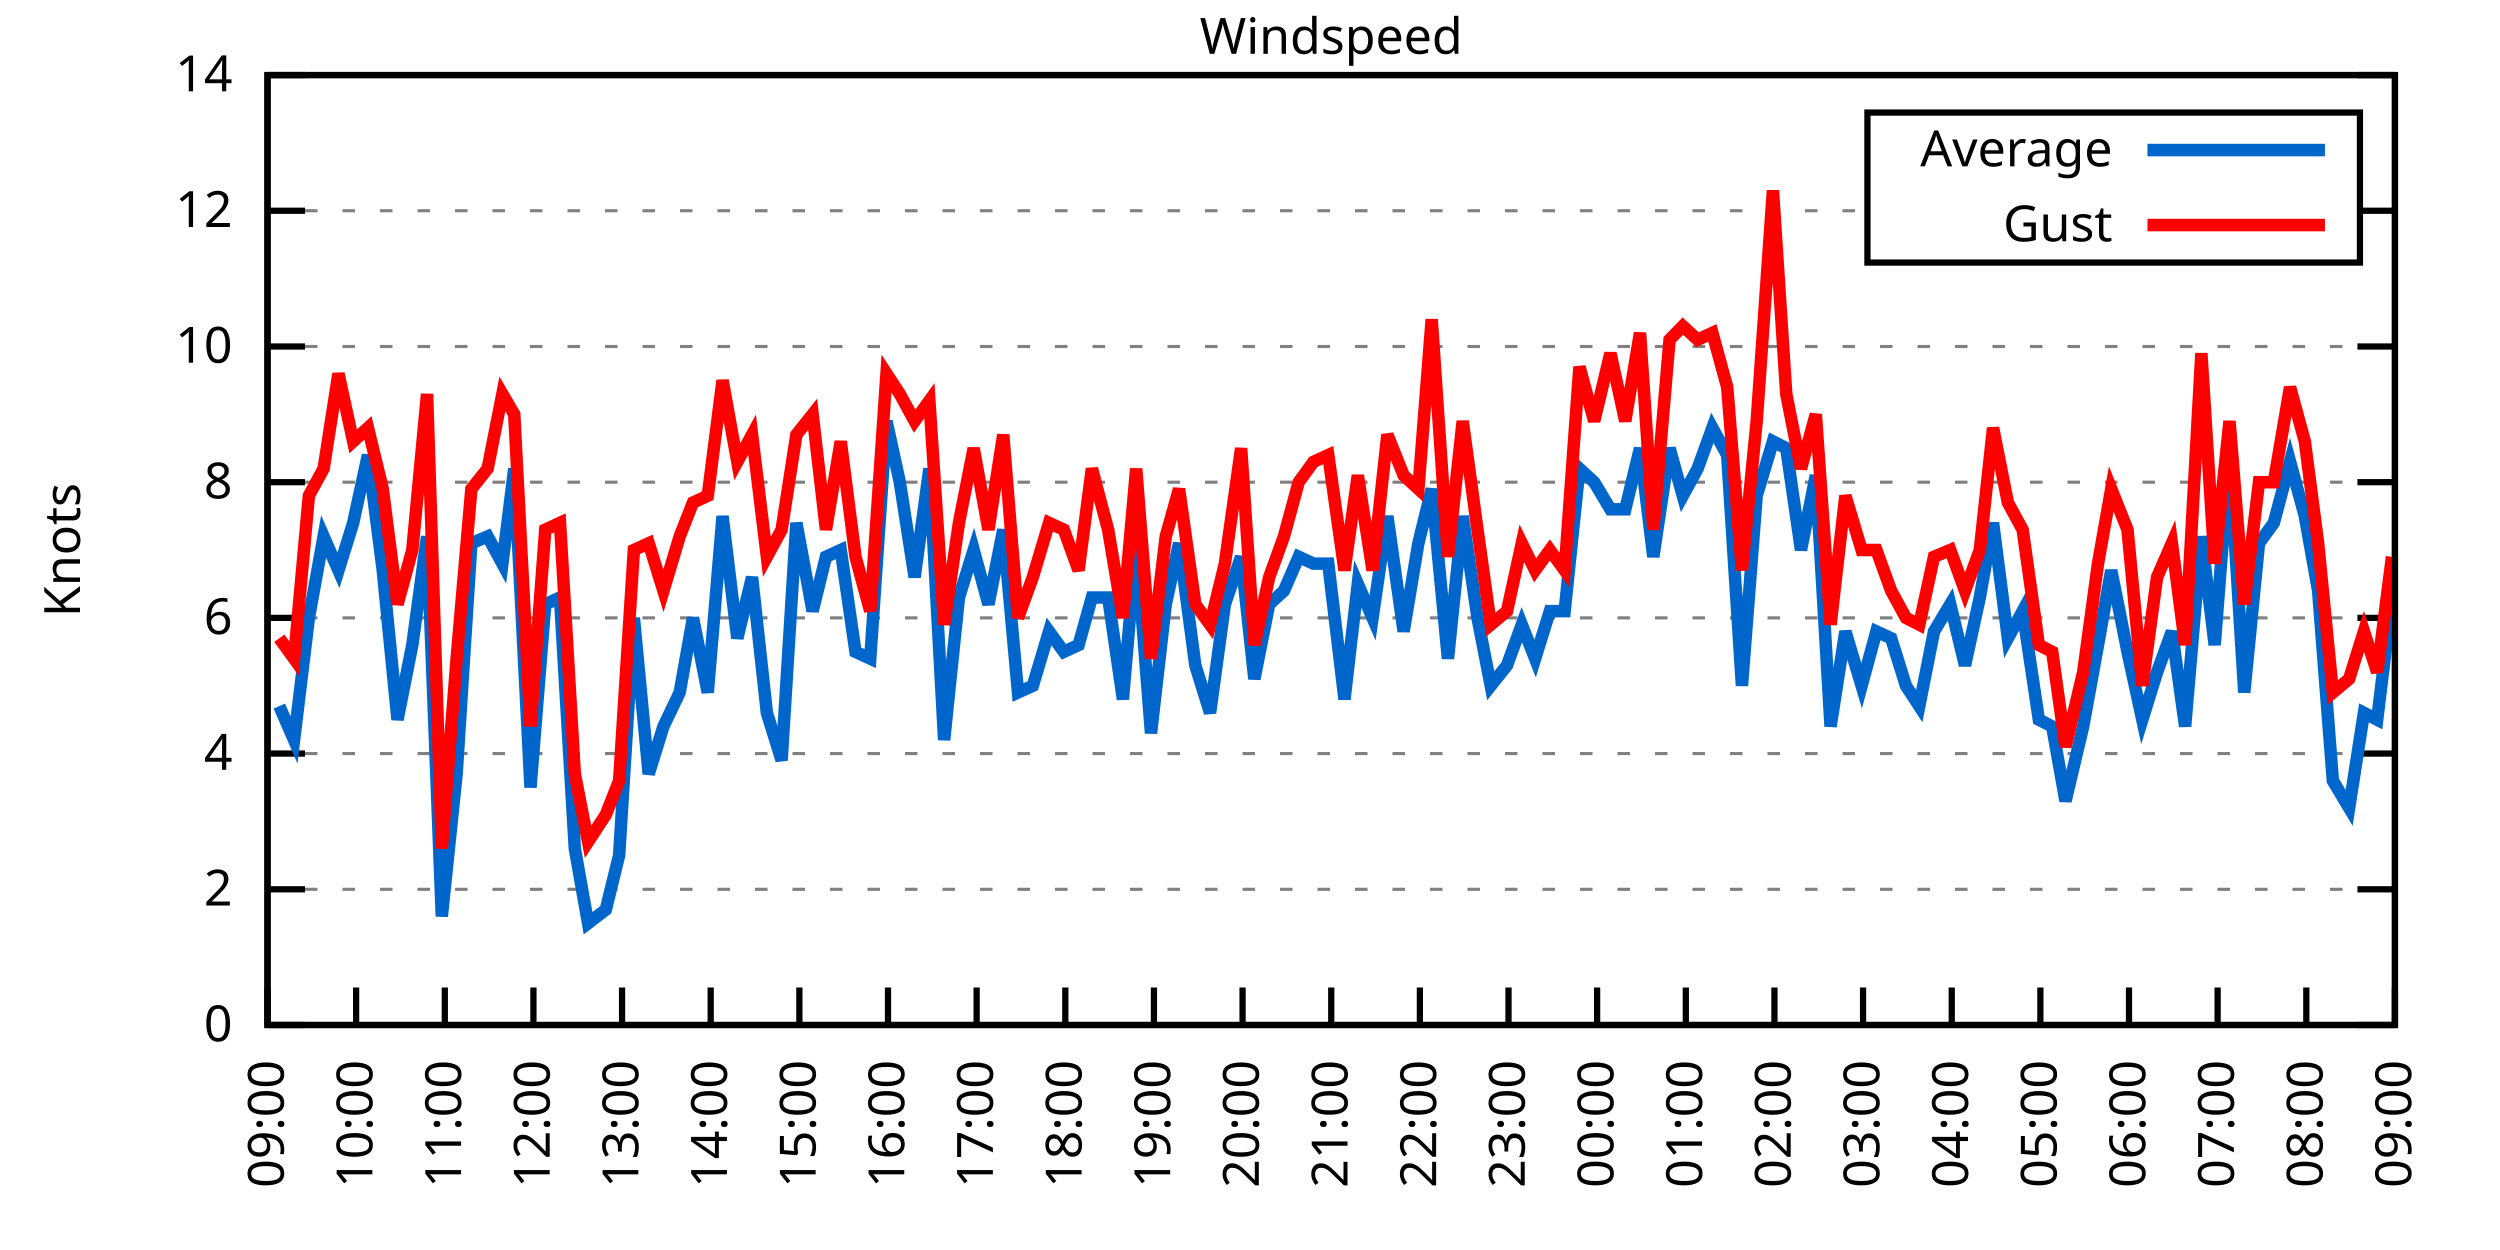
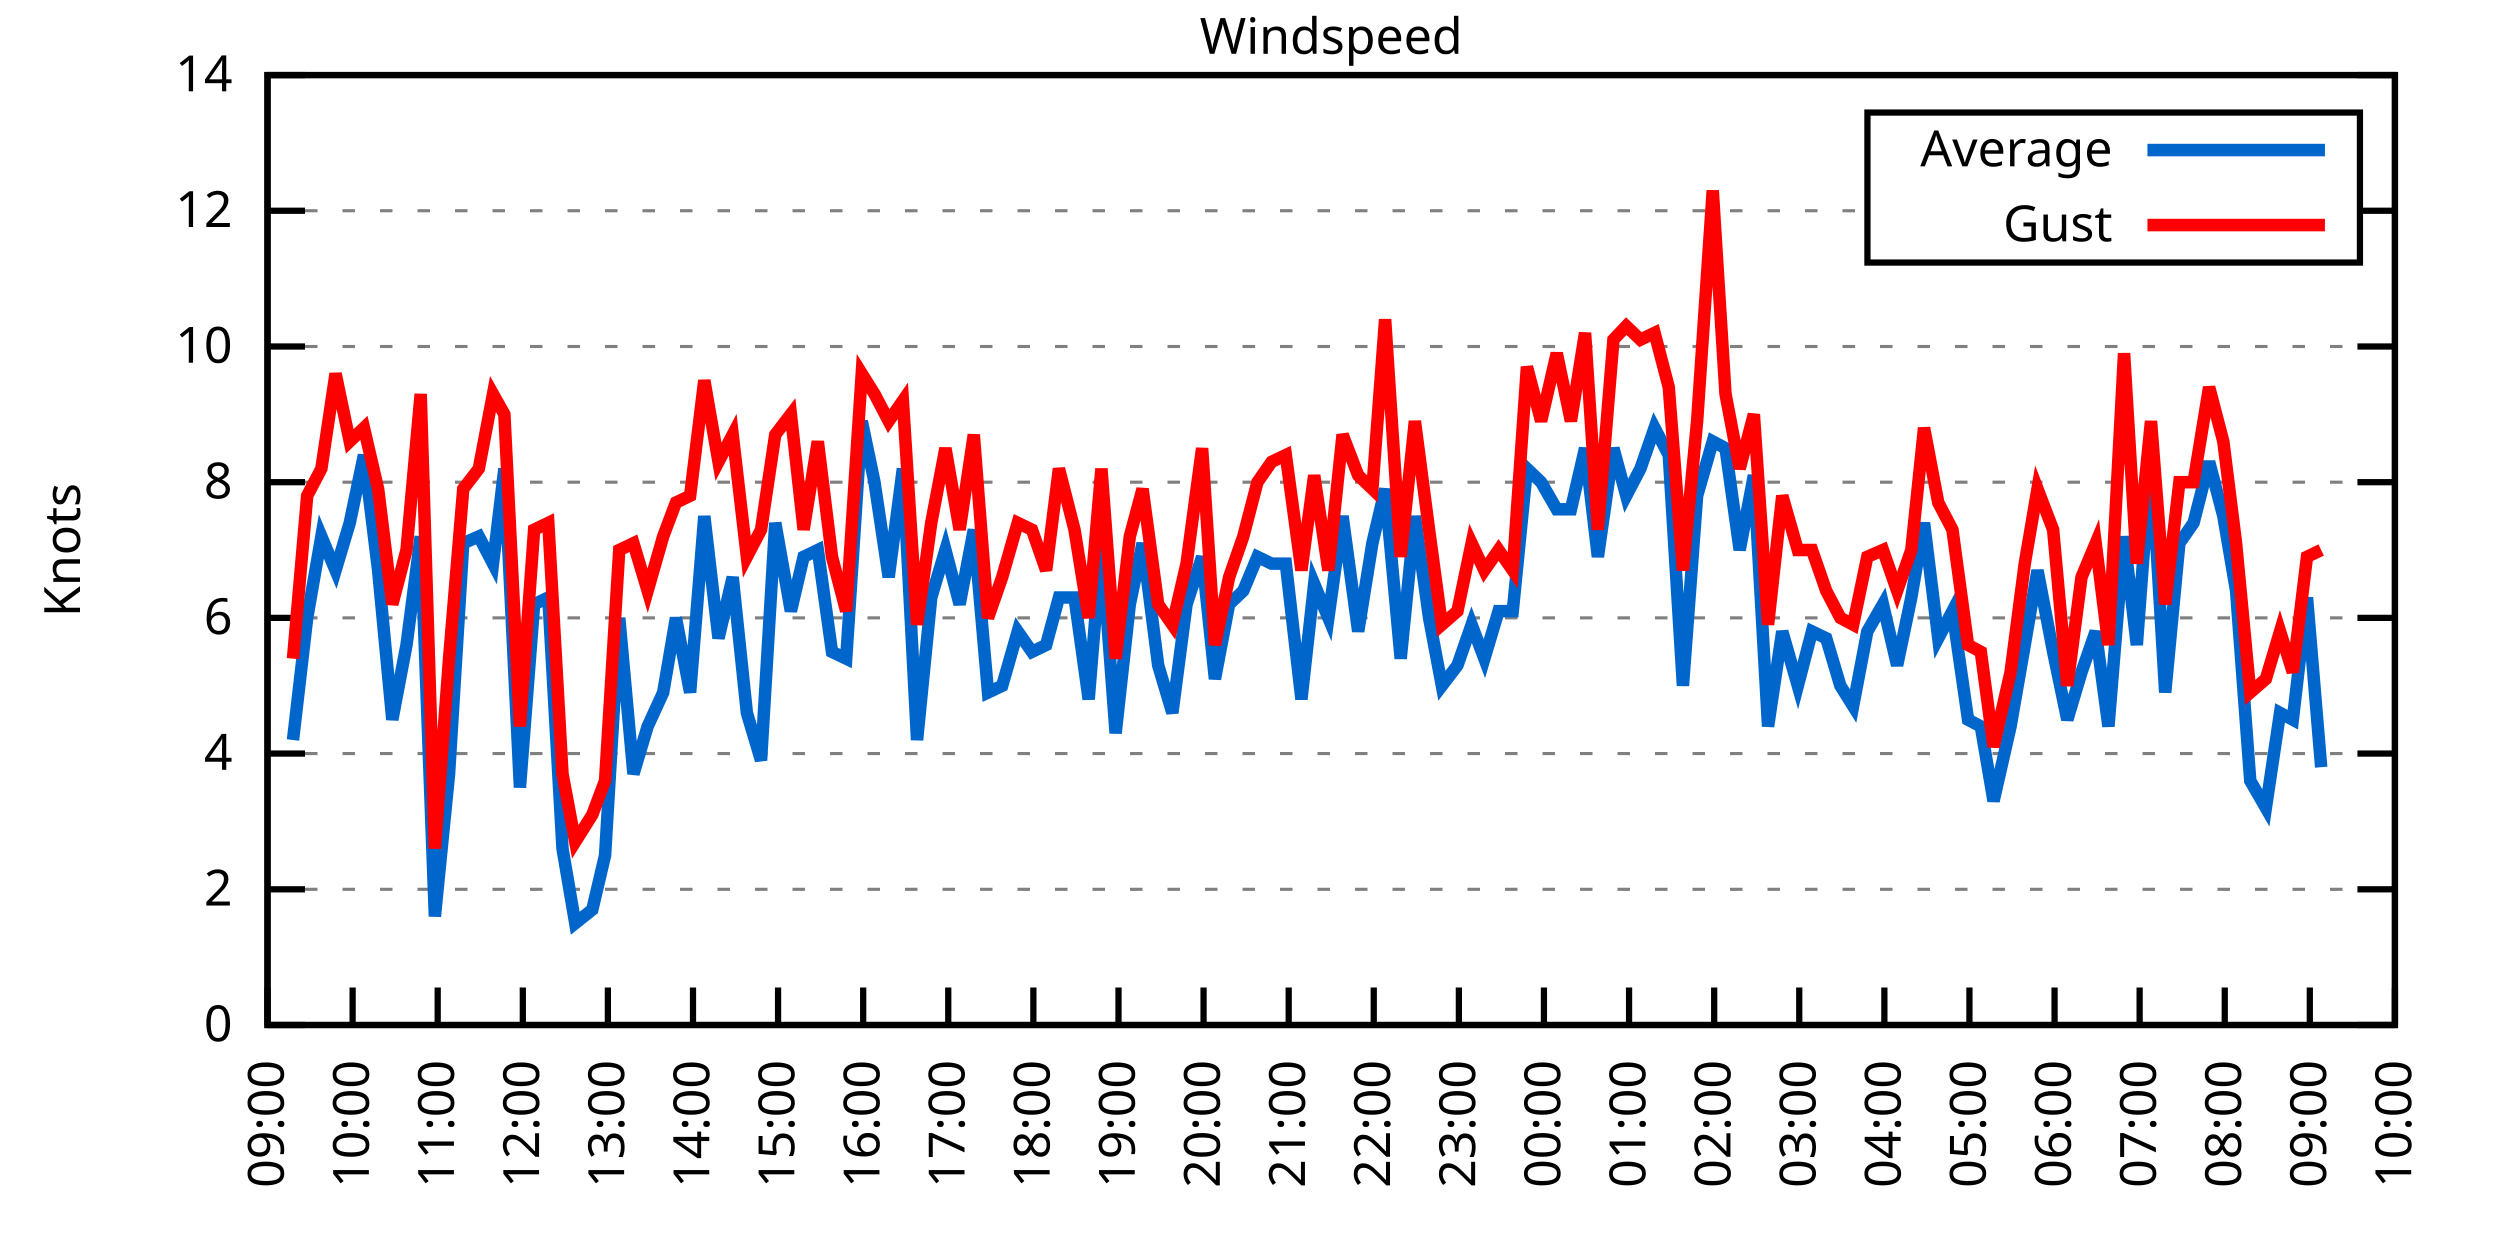
<svg xmlns="http://www.w3.org/2000/svg" xmlns:xlink="http://www.w3.org/1999/xlink" width="400" height="200" viewBox="0 0 400 200">
  <g id="gnuplot_canvas">
    <rect x="0" y="0" width="400" height="200" fill="none" />
    <defs>
      <circle id="gpDot" r="0.5" stroke-width="0.5" stroke="currentColor" />
      <path id="gpPt0" stroke-width="0.333" stroke="currentColor" d="M-1,0 h2 M0,-1 v2" />
      <path id="gpPt1" stroke-width="0.333" stroke="currentColor" d="M-1,-1 L1,1 M1,-1 L-1,1" />
      <path id="gpPt2" stroke-width="0.333" stroke="currentColor" d="M-1,0 L1,0 M0,-1 L0,1 M-1,-1 L1,1 M-1,1 L1,-1" />
      <rect id="gpPt3" stroke-width="0.333" stroke="currentColor" x="-1" y="-1" width="2" height="2" />
      <rect id="gpPt4" stroke-width="0.333" stroke="currentColor" fill="currentColor" x="-1" y="-1" width="2" height="2" />
      <circle id="gpPt5" stroke-width="0.333" stroke="currentColor" cx="0" cy="0" r="1" />
      <use xlink:href="#gpPt5" id="gpPt6" fill="currentColor" stroke="none" />
      <path id="gpPt7" stroke-width="0.333" stroke="currentColor" d="M0,-1.33 L-1.33,0.67 L1.33,0.67 z" />
      <use xlink:href="#gpPt7" id="gpPt8" fill="currentColor" stroke="none" />
      <use xlink:href="#gpPt7" id="gpPt9" stroke="currentColor" transform="rotate(180)" />
      <use xlink:href="#gpPt9" id="gpPt10" fill="currentColor" stroke="none" />
      <use xlink:href="#gpPt3" id="gpPt11" stroke="currentColor" transform="rotate(45)" />
      <use xlink:href="#gpPt11" id="gpPt12" fill="currentColor" stroke="none" />
      <path id="gpPt13" stroke-width="0.333" stroke="currentColor" d="M0,1.330 L1.265,0.411 L0.782,-1.067 L-0.782,-1.076 L-1.265,0.411 z" />
      <use xlink:href="#gpPt13" id="gpPt14" fill="currentColor" stroke="none" />
      <filter id="textbox" filterUnits="objectBoundingBox" x="0" y="0" height="1" width="1">
        <feFlood flood-color="white" flood-opacity="1" result="bgnd" />
        <feComposite in="SourceGraphic" in2="bgnd" operator="atop" />
      </filter>
      <filter id="greybox" filterUnits="objectBoundingBox" x="0" y="0" height="1" width="1">
        <feFlood flood-color="lightgrey" flood-opacity="1" result="grey" />
        <feComposite in="SourceGraphic" in2="grey" operator="atop" />
      </filter>
    </defs>
    <g fill="none" color="white" stroke="currentColor" stroke-width="1.00" stroke-linecap="butt" stroke-linejoin="miter">
</g>
    <g fill="none" color="black" stroke="currentColor" stroke-width="1.00" stroke-linecap="butt" stroke-linejoin="miter">
      <g stroke="none" shape-rendering="crispEdges">
        <polygon fill="rgb(255, 255, 255)" points="42.80,164.00 383.18,164.00 383.18,12.02 42.80,12.02 " />
      </g>
    </g>
    <g fill="none" color="black" stroke="currentColor" stroke-width="1.00" stroke-linecap="butt" stroke-linejoin="miter">
</g>
    <g fill="none" color="black" stroke="black" stroke-width="0.50" stroke-linecap="butt" stroke-linejoin="miter">
</g>
    <g fill="none" color="gray" stroke="currentColor" stroke-width="0.50" stroke-linecap="butt" stroke-linejoin="miter">
      <path stroke="gray" stroke-dasharray="2,4" class="gridline" d="M42.80,164.00 L383.19,164.00  " />
    </g>
    <g fill="none" color="gray" stroke="gray" stroke-width="1.00" stroke-linecap="butt" stroke-linejoin="miter">
</g>
    <g fill="none" color="black" stroke="currentColor" stroke-width="1.00" stroke-linecap="butt" stroke-linejoin="miter">
      <path stroke="black" d="M42.80,164.00 L48.80,164.00 M383.19,164.00 L377.19,164.00  " />
      <g transform="translate(37.20,166.60)" stroke="none" fill="black" font-family="Sans" font-size="8.00" text-anchor="end">
        <text>
          <tspan font-family="Sans"> 0</tspan>
        </text>
      </g>
    </g>
    <g fill="none" color="black" stroke="currentColor" stroke-width="1.00" stroke-linecap="butt" stroke-linejoin="miter">
</g>
    <g fill="none" color="black" stroke="black" stroke-width="0.50" stroke-linecap="butt" stroke-linejoin="miter">
</g>
    <g fill="none" color="gray" stroke="currentColor" stroke-width="0.50" stroke-linecap="butt" stroke-linejoin="miter">
      <path stroke="gray" stroke-dasharray="2,4" class="gridline" d="M42.80,142.29 L383.19,142.29  " />
    </g>
    <g fill="none" color="gray" stroke="gray" stroke-width="1.00" stroke-linecap="butt" stroke-linejoin="miter">
</g>
    <g fill="none" color="black" stroke="currentColor" stroke-width="1.00" stroke-linecap="butt" stroke-linejoin="miter">
      <path stroke="black" d="M42.80,142.29 L48.80,142.29 M383.19,142.29 L377.19,142.29  " />
      <g transform="translate(37.20,144.89)" stroke="none" fill="black" font-family="Sans" font-size="8.00" text-anchor="end">
        <text>
          <tspan font-family="Sans"> 2</tspan>
        </text>
      </g>
    </g>
    <g fill="none" color="black" stroke="currentColor" stroke-width="1.00" stroke-linecap="butt" stroke-linejoin="miter">
</g>
    <g fill="none" color="black" stroke="black" stroke-width="0.50" stroke-linecap="butt" stroke-linejoin="miter">
</g>
    <g fill="none" color="gray" stroke="currentColor" stroke-width="0.50" stroke-linecap="butt" stroke-linejoin="miter">
      <path stroke="gray" stroke-dasharray="2,4" class="gridline" d="M42.80,120.57 L383.19,120.57  " />
    </g>
    <g fill="none" color="gray" stroke="gray" stroke-width="1.00" stroke-linecap="butt" stroke-linejoin="miter">
</g>
    <g fill="none" color="black" stroke="currentColor" stroke-width="1.00" stroke-linecap="butt" stroke-linejoin="miter">
      <path stroke="black" d="M42.80,120.57 L48.80,120.57 M383.19,120.57 L377.19,120.57  " />
      <g transform="translate(37.20,123.17)" stroke="none" fill="black" font-family="Sans" font-size="8.00" text-anchor="end">
        <text>
          <tspan font-family="Sans"> 4</tspan>
        </text>
      </g>
    </g>
    <g fill="none" color="black" stroke="currentColor" stroke-width="1.00" stroke-linecap="butt" stroke-linejoin="miter">
</g>
    <g fill="none" color="black" stroke="black" stroke-width="0.50" stroke-linecap="butt" stroke-linejoin="miter">
</g>
    <g fill="none" color="gray" stroke="currentColor" stroke-width="0.50" stroke-linecap="butt" stroke-linejoin="miter">
      <path stroke="gray" stroke-dasharray="2,4" class="gridline" d="M42.80,98.86 L383.19,98.86  " />
    </g>
    <g fill="none" color="gray" stroke="gray" stroke-width="1.00" stroke-linecap="butt" stroke-linejoin="miter">
</g>
    <g fill="none" color="black" stroke="currentColor" stroke-width="1.00" stroke-linecap="butt" stroke-linejoin="miter">
      <path stroke="black" d="M42.80,98.86 L48.80,98.86 M383.19,98.86 L377.19,98.86  " />
      <g transform="translate(37.20,101.46)" stroke="none" fill="black" font-family="Sans" font-size="8.00" text-anchor="end">
        <text>
          <tspan font-family="Sans"> 6</tspan>
        </text>
      </g>
    </g>
    <g fill="none" color="black" stroke="currentColor" stroke-width="1.00" stroke-linecap="butt" stroke-linejoin="miter">
</g>
    <g fill="none" color="black" stroke="black" stroke-width="0.50" stroke-linecap="butt" stroke-linejoin="miter">
</g>
    <g fill="none" color="gray" stroke="currentColor" stroke-width="0.50" stroke-linecap="butt" stroke-linejoin="miter">
      <path stroke="gray" stroke-dasharray="2,4" class="gridline" d="M42.80,77.15 L383.19,77.15  " />
    </g>
    <g fill="none" color="gray" stroke="gray" stroke-width="1.00" stroke-linecap="butt" stroke-linejoin="miter">
</g>
    <g fill="none" color="black" stroke="currentColor" stroke-width="1.00" stroke-linecap="butt" stroke-linejoin="miter">
      <path stroke="black" d="M42.80,77.15 L48.80,77.15 M383.19,77.15 L377.19,77.15  " />
      <g transform="translate(37.20,79.75)" stroke="none" fill="black" font-family="Sans" font-size="8.00" text-anchor="end">
        <text>
          <tspan font-family="Sans"> 8</tspan>
        </text>
      </g>
    </g>
    <g fill="none" color="black" stroke="currentColor" stroke-width="1.00" stroke-linecap="butt" stroke-linejoin="miter">
</g>
    <g fill="none" color="black" stroke="black" stroke-width="0.50" stroke-linecap="butt" stroke-linejoin="miter">
</g>
    <g fill="none" color="gray" stroke="currentColor" stroke-width="0.50" stroke-linecap="butt" stroke-linejoin="miter">
      <path stroke="gray" stroke-dasharray="2,4" class="gridline" d="M42.80,55.44 L383.19,55.44  " />
    </g>
    <g fill="none" color="gray" stroke="gray" stroke-width="1.00" stroke-linecap="butt" stroke-linejoin="miter">
</g>
    <g fill="none" color="black" stroke="currentColor" stroke-width="1.00" stroke-linecap="butt" stroke-linejoin="miter">
      <path stroke="black" d="M42.80,55.44 L48.80,55.44 M383.19,55.44 L377.19,55.44  " />
      <g transform="translate(37.20,58.04)" stroke="none" fill="black" font-family="Sans" font-size="8.00" text-anchor="end">
        <text>
          <tspan font-family="Sans"> 10</tspan>
        </text>
      </g>
    </g>
    <g fill="none" color="black" stroke="currentColor" stroke-width="1.00" stroke-linecap="butt" stroke-linejoin="miter">
</g>
    <g fill="none" color="black" stroke="black" stroke-width="0.50" stroke-linecap="butt" stroke-linejoin="miter">
</g>
    <g fill="none" color="gray" stroke="currentColor" stroke-width="0.50" stroke-linecap="butt" stroke-linejoin="miter">
      <path stroke="gray" stroke-dasharray="2,4" class="gridline" d="M42.80,33.72 L298.79,33.72 M377.59,33.72 L383.19,33.72  " />
    </g>
    <g fill="none" color="gray" stroke="gray" stroke-width="1.00" stroke-linecap="butt" stroke-linejoin="miter">
</g>
    <g fill="none" color="black" stroke="currentColor" stroke-width="1.00" stroke-linecap="butt" stroke-linejoin="miter">
      <path stroke="black" d="M42.80,33.72 L48.80,33.72 M383.19,33.72 L377.19,33.72  " />
      <g transform="translate(37.20,36.32)" stroke="none" fill="black" font-family="Sans" font-size="8.00" text-anchor="end">
        <text>
          <tspan font-family="Sans"> 12</tspan>
        </text>
      </g>
    </g>
    <g fill="none" color="black" stroke="currentColor" stroke-width="1.00" stroke-linecap="butt" stroke-linejoin="miter">
</g>
    <g fill="none" color="black" stroke="black" stroke-width="0.50" stroke-linecap="butt" stroke-linejoin="miter">
</g>
    <g fill="none" color="gray" stroke="currentColor" stroke-width="0.50" stroke-linecap="butt" stroke-linejoin="miter">
      <path stroke="gray" stroke-dasharray="2,4" class="gridline" d="M42.80,12.01 L383.19,12.01  " />
    </g>
    <g fill="none" color="gray" stroke="gray" stroke-width="1.00" stroke-linecap="butt" stroke-linejoin="miter">
</g>
    <g fill="none" color="black" stroke="currentColor" stroke-width="1.00" stroke-linecap="butt" stroke-linejoin="miter">
      <path stroke="black" d="M42.80,12.01 L48.80,12.01 M383.19,12.01 L377.19,12.01  " />
      <g transform="translate(37.20,14.61)" stroke="none" fill="black" font-family="Sans" font-size="8.00" text-anchor="end">
        <text>
          <tspan font-family="Sans"> 14</tspan>
        </text>
      </g>
    </g>
    <g fill="none" color="black" stroke="currentColor" stroke-width="1.00" stroke-linecap="butt" stroke-linejoin="miter">
      <path stroke="black" d="M42.80,164.00 L42.80,158.00  " />
      <g transform="translate(45.40,169.60) rotate(270.00)" stroke="none" fill="black" font-family="Sans" font-size="8.00" text-anchor="end">
        <text>
          <tspan font-family="Sans">09:00</tspan>
        </text>
      </g>
    </g>
    <g fill="none" color="black" stroke="currentColor" stroke-width="1.00" stroke-linecap="butt" stroke-linejoin="miter">
-       <path stroke="black" d="M56.98,164.00 L56.98,158.00  " />
-       <g transform="translate(59.58,169.60) rotate(270.00)" stroke="none" fill="black" font-family="Sans" font-size="8.00" text-anchor="end">
+       <path stroke="black" d="M56.42,164.00 L56.42,158.00  " />
+       <g transform="translate(59.02,169.60) rotate(270.00)" stroke="none" fill="black" font-family="Sans" font-size="8.00" text-anchor="end">
        <text>
          <tspan font-family="Sans">10:00</tspan>
        </text>
      </g>
    </g>
    <g fill="none" color="black" stroke="currentColor" stroke-width="1.00" stroke-linecap="butt" stroke-linejoin="miter">
-       <path stroke="black" d="M71.17,164.00 L71.17,158.00  " />
-       <g transform="translate(73.77,169.60) rotate(270.00)" stroke="none" fill="black" font-family="Sans" font-size="8.00" text-anchor="end">
+       <path stroke="black" d="M70.03,164.00 L70.03,158.00  " />
+       <g transform="translate(72.63,169.60) rotate(270.00)" stroke="none" fill="black" font-family="Sans" font-size="8.00" text-anchor="end">
        <text>
          <tspan font-family="Sans">11:00</tspan>
        </text>
      </g>
    </g>
    <g fill="none" color="black" stroke="currentColor" stroke-width="1.00" stroke-linecap="butt" stroke-linejoin="miter">
-       <path stroke="black" d="M85.35,164.00 L85.35,158.00  " />
-       <g transform="translate(87.95,169.60) rotate(270.00)" stroke="none" fill="black" font-family="Sans" font-size="8.00" text-anchor="end">
+       <path stroke="black" d="M83.65,164.00 L83.65,158.00  " />
+       <g transform="translate(86.25,169.60) rotate(270.00)" stroke="none" fill="black" font-family="Sans" font-size="8.00" text-anchor="end">
        <text>
          <tspan font-family="Sans">12:00</tspan>
        </text>
      </g>
    </g>
    <g fill="none" color="black" stroke="currentColor" stroke-width="1.00" stroke-linecap="butt" stroke-linejoin="miter">
-       <path stroke="black" d="M99.53,164.00 L99.53,158.00  " />
-       <g transform="translate(102.13,169.60) rotate(270.00)" stroke="none" fill="black" font-family="Sans" font-size="8.00" text-anchor="end">
+       <path stroke="black" d="M97.26,164.00 L97.26,158.00  " />
+       <g transform="translate(99.86,169.60) rotate(270.00)" stroke="none" fill="black" font-family="Sans" font-size="8.00" text-anchor="end">
        <text>
          <tspan font-family="Sans">13:00</tspan>
        </text>
      </g>
    </g>
    <g fill="none" color="black" stroke="currentColor" stroke-width="1.00" stroke-linecap="butt" stroke-linejoin="miter">
-       <path stroke="black" d="M113.71,164.00 L113.71,158.00  " />
-       <g transform="translate(116.31,169.60) rotate(270.00)" stroke="none" fill="black" font-family="Sans" font-size="8.00" text-anchor="end">
+       <path stroke="black" d="M110.88,164.00 L110.88,158.00  " />
+       <g transform="translate(113.48,169.60) rotate(270.00)" stroke="none" fill="black" font-family="Sans" font-size="8.00" text-anchor="end">
        <text>
          <tspan font-family="Sans">14:00</tspan>
        </text>
      </g>
    </g>
    <g fill="none" color="black" stroke="currentColor" stroke-width="1.00" stroke-linecap="butt" stroke-linejoin="miter">
-       <path stroke="black" d="M127.90,164.00 L127.90,158.00  " />
-       <g transform="translate(130.50,169.60) rotate(270.00)" stroke="none" fill="black" font-family="Sans" font-size="8.00" text-anchor="end">
+       <path stroke="black" d="M124.49,164.00 L124.49,158.00  " />
+       <g transform="translate(127.09,169.60) rotate(270.00)" stroke="none" fill="black" font-family="Sans" font-size="8.00" text-anchor="end">
        <text>
          <tspan font-family="Sans">15:00</tspan>
        </text>
      </g>
    </g>
    <g fill="none" color="black" stroke="currentColor" stroke-width="1.00" stroke-linecap="butt" stroke-linejoin="miter">
-       <path stroke="black" d="M142.08,164.00 L142.08,158.00  " />
-       <g transform="translate(144.68,169.60) rotate(270.00)" stroke="none" fill="black" font-family="Sans" font-size="8.00" text-anchor="end">
+       <path stroke="black" d="M138.11,164.00 L138.11,158.00  " />
+       <g transform="translate(140.71,169.60) rotate(270.00)" stroke="none" fill="black" font-family="Sans" font-size="8.00" text-anchor="end">
        <text>
          <tspan font-family="Sans">16:00</tspan>
        </text>
      </g>
    </g>
    <g fill="none" color="black" stroke="currentColor" stroke-width="1.00" stroke-linecap="butt" stroke-linejoin="miter">
-       <path stroke="black" d="M156.26,164.00 L156.26,158.00  " />
-       <g transform="translate(158.86,169.60) rotate(270.00)" stroke="none" fill="black" font-family="Sans" font-size="8.00" text-anchor="end">
+       <path stroke="black" d="M151.72,164.00 L151.72,158.00  " />
+       <g transform="translate(154.32,169.60) rotate(270.00)" stroke="none" fill="black" font-family="Sans" font-size="8.00" text-anchor="end">
        <text>
          <tspan font-family="Sans">17:00</tspan>
        </text>
      </g>
    </g>
    <g fill="none" color="black" stroke="currentColor" stroke-width="1.00" stroke-linecap="butt" stroke-linejoin="miter">
-       <path stroke="black" d="M170.45,164.00 L170.45,158.00  " />
-       <g transform="translate(173.05,169.60) rotate(270.00)" stroke="none" fill="black" font-family="Sans" font-size="8.00" text-anchor="end">
+       <path stroke="black" d="M165.34,164.00 L165.34,158.00  " />
+       <g transform="translate(167.94,169.60) rotate(270.00)" stroke="none" fill="black" font-family="Sans" font-size="8.00" text-anchor="end">
        <text>
          <tspan font-family="Sans">18:00</tspan>
        </text>
      </g>
    </g>
    <g fill="none" color="black" stroke="currentColor" stroke-width="1.00" stroke-linecap="butt" stroke-linejoin="miter">
-       <path stroke="black" d="M184.63,164.00 L184.63,158.00  " />
-       <g transform="translate(187.23,169.60) rotate(270.00)" stroke="none" fill="black" font-family="Sans" font-size="8.00" text-anchor="end">
+       <path stroke="black" d="M178.96,164.00 L178.96,158.00  " />
+       <g transform="translate(181.56,169.60) rotate(270.00)" stroke="none" fill="black" font-family="Sans" font-size="8.00" text-anchor="end">
        <text>
          <tspan font-family="Sans">19:00</tspan>
        </text>
      </g>
    </g>
    <g fill="none" color="black" stroke="currentColor" stroke-width="1.00" stroke-linecap="butt" stroke-linejoin="miter">
-       <path stroke="black" d="M198.81,164.00 L198.81,158.00  " />
-       <g transform="translate(201.41,169.60) rotate(270.00)" stroke="none" fill="black" font-family="Sans" font-size="8.00" text-anchor="end">
+       <path stroke="black" d="M192.57,164.00 L192.57,158.00  " />
+       <g transform="translate(195.17,169.60) rotate(270.00)" stroke="none" fill="black" font-family="Sans" font-size="8.00" text-anchor="end">
        <text>
          <tspan font-family="Sans">20:00</tspan>
        </text>
      </g>
    </g>
    <g fill="none" color="black" stroke="currentColor" stroke-width="1.00" stroke-linecap="butt" stroke-linejoin="miter">
-       <path stroke="black" d="M213.00,164.00 L213.00,158.00  " />
-       <g transform="translate(215.60,169.60) rotate(270.00)" stroke="none" fill="black" font-family="Sans" font-size="8.00" text-anchor="end">
+       <path stroke="black" d="M206.19,164.00 L206.19,158.00  " />
+       <g transform="translate(208.79,169.60) rotate(270.00)" stroke="none" fill="black" font-family="Sans" font-size="8.00" text-anchor="end">
        <text>
          <tspan font-family="Sans">21:00</tspan>
        </text>
      </g>
    </g>
    <g fill="none" color="black" stroke="currentColor" stroke-width="1.00" stroke-linecap="butt" stroke-linejoin="miter">
-       <path stroke="black" d="M227.18,164.00 L227.18,158.00  " />
-       <g transform="translate(229.78,169.60) rotate(270.00)" stroke="none" fill="black" font-family="Sans" font-size="8.00" text-anchor="end">
+       <path stroke="black" d="M219.80,164.00 L219.80,158.00  " />
+       <g transform="translate(222.40,169.60) rotate(270.00)" stroke="none" fill="black" font-family="Sans" font-size="8.00" text-anchor="end">
        <text>
          <tspan font-family="Sans">22:00</tspan>
        </text>
      </g>
    </g>
    <g fill="none" color="black" stroke="currentColor" stroke-width="1.00" stroke-linecap="butt" stroke-linejoin="miter">
-       <path stroke="black" d="M241.36,164.00 L241.36,158.00  " />
-       <g transform="translate(243.96,169.60) rotate(270.00)" stroke="none" fill="black" font-family="Sans" font-size="8.00" text-anchor="end">
+       <path stroke="black" d="M233.42,164.00 L233.42,158.00  " />
+       <g transform="translate(236.02,169.60) rotate(270.00)" stroke="none" fill="black" font-family="Sans" font-size="8.00" text-anchor="end">
        <text>
          <tspan font-family="Sans">23:00</tspan>
        </text>
      </g>
    </g>
    <g fill="none" color="black" stroke="currentColor" stroke-width="1.00" stroke-linecap="butt" stroke-linejoin="miter">
-       <path stroke="black" d="M255.54,164.00 L255.54,158.00  " />
-       <g transform="translate(258.14,169.60) rotate(270.00)" stroke="none" fill="black" font-family="Sans" font-size="8.00" text-anchor="end">
+       <path stroke="black" d="M247.03,164.00 L247.03,158.00  " />
+       <g transform="translate(249.63,169.60) rotate(270.00)" stroke="none" fill="black" font-family="Sans" font-size="8.00" text-anchor="end">
        <text>
          <tspan font-family="Sans">00:00</tspan>
        </text>
      </g>
    </g>
    <g fill="none" color="black" stroke="currentColor" stroke-width="1.00" stroke-linecap="butt" stroke-linejoin="miter">
-       <path stroke="black" d="M269.73,164.00 L269.73,158.00  " />
-       <g transform="translate(272.33,169.60) rotate(270.00)" stroke="none" fill="black" font-family="Sans" font-size="8.00" text-anchor="end">
+       <path stroke="black" d="M260.65,164.00 L260.65,158.00  " />
+       <g transform="translate(263.25,169.60) rotate(270.00)" stroke="none" fill="black" font-family="Sans" font-size="8.00" text-anchor="end">
        <text>
          <tspan font-family="Sans">01:00</tspan>
        </text>
      </g>
    </g>
    <g fill="none" color="black" stroke="currentColor" stroke-width="1.00" stroke-linecap="butt" stroke-linejoin="miter">
-       <path stroke="black" d="M283.91,164.00 L283.91,158.00  " />
-       <g transform="translate(286.51,169.60) rotate(270.00)" stroke="none" fill="black" font-family="Sans" font-size="8.00" text-anchor="end">
+       <path stroke="black" d="M274.27,164.00 L274.27,158.00  " />
+       <g transform="translate(276.87,169.60) rotate(270.00)" stroke="none" fill="black" font-family="Sans" font-size="8.00" text-anchor="end">
        <text>
          <tspan font-family="Sans">02:00</tspan>
        </text>
      </g>
    </g>
    <g fill="none" color="black" stroke="currentColor" stroke-width="1.00" stroke-linecap="butt" stroke-linejoin="miter">
-       <path stroke="black" d="M298.09,164.00 L298.09,158.00  " />
-       <g transform="translate(300.69,169.60) rotate(270.00)" stroke="none" fill="black" font-family="Sans" font-size="8.00" text-anchor="end">
+       <path stroke="black" d="M287.88,164.00 L287.88,158.00  " />
+       <g transform="translate(290.48,169.60) rotate(270.00)" stroke="none" fill="black" font-family="Sans" font-size="8.00" text-anchor="end">
        <text>
          <tspan font-family="Sans">03:00</tspan>
        </text>
      </g>
    </g>
    <g fill="none" color="black" stroke="currentColor" stroke-width="1.00" stroke-linecap="butt" stroke-linejoin="miter">
-       <path stroke="black" d="M312.28,164.00 L312.28,158.00  " />
-       <g transform="translate(314.88,169.60) rotate(270.00)" stroke="none" fill="black" font-family="Sans" font-size="8.00" text-anchor="end">
+       <path stroke="black" d="M301.50,164.00 L301.50,158.00  " />
+       <g transform="translate(304.10,169.60) rotate(270.00)" stroke="none" fill="black" font-family="Sans" font-size="8.00" text-anchor="end">
        <text>
          <tspan font-family="Sans">04:00</tspan>
        </text>
      </g>
    </g>
    <g fill="none" color="black" stroke="currentColor" stroke-width="1.00" stroke-linecap="butt" stroke-linejoin="miter">
-       <path stroke="black" d="M326.46,164.00 L326.46,158.00  " />
-       <g transform="translate(329.06,169.60) rotate(270.00)" stroke="none" fill="black" font-family="Sans" font-size="8.00" text-anchor="end">
+       <path stroke="black" d="M315.11,164.00 L315.11,158.00  " />
+       <g transform="translate(317.71,169.60) rotate(270.00)" stroke="none" fill="black" font-family="Sans" font-size="8.00" text-anchor="end">
        <text>
          <tspan font-family="Sans">05:00</tspan>
        </text>
      </g>
    </g>
    <g fill="none" color="black" stroke="currentColor" stroke-width="1.00" stroke-linecap="butt" stroke-linejoin="miter">
-       <path stroke="black" d="M340.64,164.00 L340.64,158.00  " />
-       <g transform="translate(343.24,169.60) rotate(270.00)" stroke="none" fill="black" font-family="Sans" font-size="8.00" text-anchor="end">
+       <path stroke="black" d="M328.73,164.00 L328.73,158.00  " />
+       <g transform="translate(331.33,169.60) rotate(270.00)" stroke="none" fill="black" font-family="Sans" font-size="8.00" text-anchor="end">
        <text>
          <tspan font-family="Sans">06:00</tspan>
        </text>
      </g>
    </g>
    <g fill="none" color="black" stroke="currentColor" stroke-width="1.00" stroke-linecap="butt" stroke-linejoin="miter">
-       <path stroke="black" d="M354.82,164.00 L354.82,158.00  " />
-       <g transform="translate(357.42,169.60) rotate(270.00)" stroke="none" fill="black" font-family="Sans" font-size="8.00" text-anchor="end">
+       <path stroke="black" d="M342.34,164.00 L342.34,158.00  " />
+       <g transform="translate(344.94,169.60) rotate(270.00)" stroke="none" fill="black" font-family="Sans" font-size="8.00" text-anchor="end">
        <text>
          <tspan font-family="Sans">07:00</tspan>
        </text>
      </g>
    </g>
    <g fill="none" color="black" stroke="currentColor" stroke-width="1.00" stroke-linecap="butt" stroke-linejoin="miter">
-       <path stroke="black" d="M369.01,164.00 L369.01,158.00  " />
-       <g transform="translate(371.61,169.60) rotate(270.00)" stroke="none" fill="black" font-family="Sans" font-size="8.00" text-anchor="end">
+       <path stroke="black" d="M355.96,164.00 L355.96,158.00  " />
+       <g transform="translate(358.56,169.60) rotate(270.00)" stroke="none" fill="black" font-family="Sans" font-size="8.00" text-anchor="end">
        <text>
          <tspan font-family="Sans">08:00</tspan>
+         </text>
+       </g>
+     </g>
+     <g fill="none" color="black" stroke="currentColor" stroke-width="1.00" stroke-linecap="butt" stroke-linejoin="miter">
+       <path stroke="black" d="M369.57,164.00 L369.57,158.00  " />
+       <g transform="translate(372.17,169.60) rotate(270.00)" stroke="none" fill="black" font-family="Sans" font-size="8.00" text-anchor="end">
+         <text>
+           <tspan font-family="Sans">09:00</tspan>
        </text>
      </g>
    </g>
    <g fill="none" color="black" stroke="currentColor" stroke-width="1.00" stroke-linecap="butt" stroke-linejoin="miter">
      <path stroke="black" d="M383.19,164.00 L383.19,158.00  " />
      <g transform="translate(385.79,169.60) rotate(270.00)" stroke="none" fill="black" font-family="Sans" font-size="8.00" text-anchor="end">
        <text>
-           <tspan font-family="Sans">09:00</tspan>
+           <tspan font-family="Sans">10:00</tspan>
        </text>
      </g>
    </g>
    <g fill="none" color="black" stroke="currentColor" stroke-width="1.00" stroke-linecap="butt" stroke-linejoin="miter">
</g>
    <g fill="none" color="black" stroke="currentColor" stroke-width="1.00" stroke-linecap="butt" stroke-linejoin="miter">
      <path stroke="black" d="M42.80,12.01 L42.80,164.00 L383.19,164.00 L383.19,12.01 L42.80,12.01 Z  " />
    </g>
    <g fill="none" color="black" stroke="currentColor" stroke-width="1.00" stroke-linecap="butt" stroke-linejoin="miter">
</g>
    <g fill="none" color="black" stroke="currentColor" stroke-width="1.00" stroke-linecap="butt" stroke-linejoin="miter">
      <path stroke="black" d="M298.79,42.01 L298.79,18.01 L377.59,18.01 L377.59,42.01 L298.79,42.01 Z  " />
    </g>
    <g id="Windspeed_plot_1">
      <g fill="none" color="white" stroke="black" stroke-width="2.00" stroke-linecap="butt" stroke-linejoin="miter">
</g>
      <g fill="none" color="black" stroke="currentColor" stroke-width="2.00" stroke-linecap="butt" stroke-linejoin="miter">
        <g transform="translate(337.99,26.61)" stroke="none" fill="black" font-family="Sans" font-size="8.00" text-anchor="end">
          <text>
            <tspan font-family="Sans">Average</tspan>
          </text>
        </g>
      </g>
      <g fill="none" color="black" stroke="currentColor" stroke-width="2.00" stroke-linecap="butt" stroke-linejoin="miter">
-         <path stroke="rgb(  0, 102, 204)" d="M343.59,24.01 L371.99,24.01 M44.69,112.97 L47.05,118.40 L49.42,98.86 L51.78,85.83 L54.15,91.26 L56.51,83.66   L58.87,72.81 L61.24,91.26 L63.60,115.15 L65.97,103.20 L68.33,85.83 L70.69,146.63 L73.06,123.83 L75.42,86.92   L78.02,85.83 L80.38,90.18 L82.28,74.98 L84.88,126.00 L87.24,96.69 L89.60,95.60 L91.97,135.77 L94.09,147.72   L96.93,145.54 L99.06,136.86 L101.42,98.86 L103.79,123.83 L106.15,116.23 L108.75,110.80 L110.88,98.86 L113.24,110.80   L115.61,82.58 L117.97,102.12 L120.33,92.35 L122.70,114.06 L125.06,121.66 L127.42,83.66 L130.02,97.78 L132.15,89.09   L134.52,88.00 L136.88,104.29 L139.24,105.38 L141.84,67.38 L143.97,77.15 L146.34,92.35 L148.70,74.98 L151.06,118.40   L153.43,95.60 L155.79,88.00 L158.15,96.69 L160.52,84.75 L162.88,110.80 L165.25,109.72 L167.85,101.03 L170.21,104.29   L172.57,103.20 L174.70,95.60 L177.30,95.60 L179.67,111.89 L181.79,86.92 L184.16,117.32 L186.52,96.69 L188.65,86.92   L191.25,106.46 L193.61,114.06 L195.98,96.69 L198.58,89.09 L200.70,108.63 L203.07,96.69 L205.43,94.52 L207.79,89.09   L210.16,90.18 L212.52,90.18 L215.12,111.89 L217.25,93.43 L219.61,98.86 L221.98,82.58 L224.58,101.03 L226.94,86.92   L229.07,78.23 L231.67,105.38 L234.03,82.58 L236.40,98.86 L238.52,109.72 L241.12,106.46 L243.49,99.95 L245.62,105.38   L247.98,97.78 L250.34,97.78 L252.71,74.98 L255.07,77.15 L257.67,81.49 L260.04,81.49 L262.40,71.72 L264.53,89.09   L267.13,71.72 L269.25,79.32 L271.62,74.98 L273.98,68.46 L276.35,72.81 L278.71,109.72 L281.07,79.32 L283.67,70.63   L285.80,71.72 L288.16,88.00 L290.53,76.06 L292.89,116.23 L295.26,101.03 L297.86,109.72 L300.22,101.03 L302.58,102.12   L304.95,109.72 L307.08,112.97 L309.44,101.03 L312.04,96.69 L314.40,106.46 L316.77,95.60 L318.89,83.66 L321.26,102.12   L323.62,97.78 L326.22,115.15 L328.35,116.23 L330.48,128.17 L333.31,116.23 L335.68,103.20 L337.80,91.26 L340.40,104.29   L342.77,115.15 L345.13,107.55 L347.50,101.03 L349.62,116.23 L352.22,85.83 L354.35,103.20 L356.72,72.81 L359.08,110.80   L361.44,86.92 L363.81,83.66 L366.41,73.89 L368.77,82.58 L370.90,94.52 L373.26,124.92 L375.86,129.26 L378.23,114.06   L380.35,115.15 L382.72,95.60  " />
+         <path stroke="rgb(  0, 102, 204)" d="M343.59,24.01 L371.99,24.01 M46.88,118.40 L49.15,98.86 L51.42,85.83 L53.69,91.26 L55.96,83.66 L58.23,72.81   L60.50,91.26 L62.77,115.15 L65.04,103.20 L67.31,85.83 L69.58,146.63 L71.85,123.83 L74.12,86.92 L76.61,85.83   L78.88,90.18 L80.70,74.98 L83.19,126.00 L85.46,96.69 L87.73,95.60 L90.00,135.77 L92.04,147.72 L94.77,145.54   L96.81,136.86 L99.08,98.86 L101.35,123.83 L103.62,116.23 L106.11,110.80 L108.15,98.86 L110.42,110.80 L112.69,82.58   L114.96,102.12 L117.23,92.35 L119.50,114.06 L121.77,121.66 L124.04,83.66 L126.54,97.78 L128.58,89.09 L130.85,88.00   L133.12,104.29 L135.39,105.38 L137.88,67.38 L139.92,77.15 L142.19,92.35 L144.46,74.98 L146.73,118.40 L149.00,95.60   L151.27,88.00 L153.54,96.69 L155.81,84.75 L158.08,110.80 L160.35,109.72 L162.84,101.03 L165.11,104.29 L167.38,103.20   L169.43,95.60 L171.92,95.60 L174.19,111.89 L176.23,86.92 L178.50,117.32 L180.77,96.69 L182.81,86.92 L185.31,106.46   L187.58,114.06 L189.85,96.69 L192.34,89.09 L194.39,108.63 L196.66,96.69 L198.93,94.52 L201.19,89.09 L203.46,90.18   L205.73,90.18 L208.23,111.89 L210.27,93.43 L212.54,98.86 L214.81,82.58 L217.31,101.03 L219.58,86.92 L221.62,78.23   L224.11,105.38 L226.38,82.58 L228.65,98.86 L230.70,109.72 L233.19,106.46 L235.46,99.95 L237.50,105.38 L239.77,97.78   L242.04,97.78 L244.31,74.98 L246.58,77.15 L249.08,81.49 L251.35,81.49 L253.61,71.72 L255.66,89.09 L258.15,71.72   L260.20,79.32 L262.47,74.98 L264.73,68.46 L267.00,72.81 L269.27,109.72 L271.54,79.32 L274.04,70.63 L276.08,71.72   L278.35,88.00 L280.62,76.06 L282.89,116.23 L285.16,101.03 L287.65,109.72 L289.92,101.03 L292.19,102.12 L294.46,109.72   L296.50,112.97 L298.77,101.03 L301.27,96.69 L303.54,106.46 L305.81,95.60 L307.85,83.66 L310.12,102.12 L312.39,97.78   L314.89,115.15 L316.93,116.23 L318.97,128.17 L321.69,116.23 L323.96,103.20 L326.00,91.26 L328.50,104.29 L330.77,115.15   L333.04,107.55 L335.31,101.03 L337.35,116.23 L339.85,85.83 L341.89,103.20 L344.16,72.81 L346.43,110.80 L348.70,86.92   L350.97,83.66 L353.46,73.89 L355.73,82.58 L357.77,94.52 L360.04,124.92 L362.54,129.26 L364.81,114.06 L366.85,115.15   L369.12,95.60 L371.39,122.75  " />
      </g>
    </g>
    <g id="Windspeed_plot_2">
      <g fill="none" color="black" stroke="currentColor" stroke-width="2.00" stroke-linecap="butt" stroke-linejoin="miter">
        <g transform="translate(337.99,38.61)" stroke="none" fill="black" font-family="Sans" font-size="8.00" text-anchor="end">
          <text>
            <tspan font-family="Sans">Gust</tspan>
          </text>
        </g>
      </g>
      <g fill="none" color="black" stroke="currentColor" stroke-width="2.00" stroke-linecap="butt" stroke-linejoin="miter">
-         <path stroke="rgb(255,   0,   0)" d="M343.59,36.01 L371.99,36.01 M44.69,102.12 L47.05,105.38 L49.42,79.32 L51.78,74.98 L54.15,59.78 L56.51,70.63   L58.87,68.46 L61.24,78.23 L63.60,96.69 L65.97,88.00 L68.33,63.04 L70.69,135.77 L73.06,105.38 L75.42,78.23   L78.02,74.98 L80.38,63.04 L82.28,66.29 L84.88,116.23 L87.24,84.75 L89.60,83.66 L91.97,123.83 L94.09,134.69   L96.93,130.35 L99.06,124.92 L101.42,88.00 L103.79,86.92 L106.15,94.52 L108.75,85.83 L110.88,80.41 L113.24,79.32   L115.61,60.86 L117.97,73.89 L120.33,69.55 L122.70,89.09 L125.06,84.75 L127.42,69.55 L130.02,66.29 L132.15,84.75   L134.52,70.63 L136.88,89.09 L139.24,97.78 L141.84,59.78 L143.97,63.04 L146.34,67.38 L148.70,64.12 L151.06,99.95   L153.43,83.66 L155.79,71.72 L158.15,84.75 L160.52,69.55 L162.88,98.86 L165.25,92.35 L167.85,83.66 L170.21,84.75   L172.57,91.26 L174.70,74.98 L177.30,84.75 L179.67,98.86 L181.79,74.98 L184.16,105.38 L186.52,85.83 L188.65,78.23   L191.25,96.69 L193.61,99.95 L195.98,90.18 L198.58,71.72 L200.70,103.20 L203.07,92.35 L205.43,85.83 L207.79,77.15   L210.16,73.89 L212.52,72.81 L215.12,91.26 L217.25,76.06 L219.61,91.26 L221.98,69.55 L224.58,76.06 L226.94,78.23   L229.07,51.09 L231.67,89.09 L234.03,67.38 L236.40,84.75 L238.52,99.95 L241.12,97.78 L243.49,86.92 L245.62,91.26   L247.98,88.00 L250.34,91.26 L252.71,58.69 L255.07,67.38 L257.67,56.52 L260.04,67.38 L262.40,53.26 L264.53,84.75   L267.13,54.35 L269.25,52.18 L271.62,54.35 L273.98,53.26 L276.35,61.95 L278.71,91.26 L281.07,67.38 L283.67,30.47   L285.80,63.04 L288.16,74.98 L290.53,66.29 L292.89,99.95 L295.26,79.32 L297.86,88.00 L300.22,88.00 L302.58,94.52   L304.95,98.86 L307.08,99.95 L309.44,89.09 L312.04,88.00 L314.40,94.52 L316.77,88.00 L318.89,68.46 L321.26,80.41   L323.62,84.75 L326.22,103.20 L328.35,104.29 L330.48,119.49 L333.31,107.55 L335.68,90.18 L337.80,78.23 L340.40,84.75   L342.77,109.72 L345.13,92.35 L347.50,86.92 L349.62,103.20 L352.22,56.52 L354.35,90.18 L356.72,67.38 L359.08,96.69   L361.44,77.15 L363.81,77.15 L366.41,61.95 L368.77,70.63 L370.90,86.92 L373.26,110.80 L375.86,108.63 L378.23,101.03   L380.35,107.55 L382.72,89.09  " />
+         <path stroke="rgb(255,   0,   0)" d="M343.59,36.01 L371.99,36.01 M46.88,105.38 L49.15,79.32 L51.42,74.98 L53.69,59.78 L55.96,70.63 L58.23,68.46   L60.50,78.23 L62.77,96.69 L65.04,88.00 L67.31,63.04 L69.58,135.77 L71.85,105.38 L74.12,78.23 L76.61,74.98   L78.88,63.04 L80.70,66.29 L83.19,116.23 L85.46,84.75 L87.73,83.66 L90.00,123.83 L92.04,134.69 L94.77,130.35   L96.81,124.92 L99.08,88.00 L101.35,86.92 L103.62,94.52 L106.11,85.83 L108.15,80.41 L110.42,79.32 L112.69,60.86   L114.96,73.89 L117.23,69.55 L119.50,89.09 L121.77,84.75 L124.04,69.55 L126.54,66.29 L128.58,84.75 L130.85,70.63   L133.12,89.09 L135.39,97.78 L137.88,59.78 L139.92,63.04 L142.19,67.38 L144.46,64.12 L146.73,99.95 L149.00,83.66   L151.27,71.72 L153.54,84.75 L155.81,69.55 L158.08,98.86 L160.35,92.35 L162.84,83.66 L165.11,84.75 L167.38,91.26   L169.43,74.98 L171.92,84.75 L174.19,98.86 L176.23,74.98 L178.50,105.38 L180.77,85.83 L182.81,78.23 L185.31,96.69   L187.58,99.95 L189.85,90.18 L192.34,71.72 L194.39,103.20 L196.66,92.35 L198.93,85.83 L201.19,77.15 L203.46,73.89   L205.73,72.81 L208.23,91.26 L210.27,76.06 L212.54,91.26 L214.81,69.55 L217.31,76.06 L219.58,78.23 L221.62,51.09   L224.11,89.09 L226.38,67.38 L228.65,84.75 L230.70,99.95 L233.19,97.78 L235.46,86.92 L237.50,91.26 L239.77,88.00   L242.04,91.26 L244.31,58.69 L246.58,67.38 L249.08,56.52 L251.35,67.38 L253.61,53.26 L255.66,84.75 L258.15,54.35   L260.20,52.18 L262.47,54.35 L264.73,53.26 L267.00,61.95 L269.27,91.26 L271.54,67.38 L274.04,30.47 L276.08,63.04   L278.35,74.98 L280.62,66.29 L282.89,99.95 L285.16,79.32 L287.65,88.00 L289.92,88.00 L292.19,94.52 L294.46,98.86   L296.50,99.95 L298.77,89.09 L301.27,88.00 L303.54,94.52 L305.81,88.00 L307.85,68.46 L310.12,80.41 L312.39,84.75   L314.89,103.20 L316.93,104.29 L318.97,119.49 L321.69,107.55 L323.96,90.18 L326.00,78.23 L328.50,84.75 L330.77,109.72   L333.04,92.35 L335.31,86.92 L337.35,103.20 L339.85,56.52 L341.89,90.18 L344.16,67.38 L346.43,96.69 L348.70,77.15   L350.97,77.15 L353.46,61.95 L355.73,70.63 L357.77,86.92 L360.04,110.80 L362.54,108.63 L364.81,101.03 L366.85,107.55   L369.12,89.09 L371.39,88.00  " />
      </g>
    </g>
    <g fill="none" color="black" stroke="currentColor" stroke-width="2.00" stroke-linecap="butt" stroke-linejoin="miter">
</g>
    <g fill="none" color="black" stroke="black" stroke-width="1.00" stroke-linecap="butt" stroke-linejoin="miter">
</g>
    <g fill="none" color="black" stroke="currentColor" stroke-width="1.00" stroke-linecap="butt" stroke-linejoin="miter">
      <path stroke="black" d="M42.80,12.01 L42.80,164.00 L383.19,164.00 L383.19,12.01 L42.80,12.01 Z  " />
      <g transform="translate(12.80,88.01) rotate(270.00)" stroke="none" fill="black" font-family="Sans" font-size="8.00" text-anchor="middle">
        <text>
          <tspan font-family="Sans">Knots</tspan>
        </text>
      </g>
    </g>
    <g fill="none" color="black" stroke="currentColor" stroke-width="1.00" stroke-linecap="butt" stroke-linejoin="miter">
</g>
    <g fill="none" color="black" stroke="currentColor" stroke-width="1.00" stroke-linecap="butt" stroke-linejoin="miter">
      <g transform="translate(212.99,8.61)" stroke="none" fill="black" font-family="Sans" font-size="8.00" text-anchor="middle">
        <text>
          <tspan font-family="Sans">Windspeed</tspan>
        </text>
      </g>
    </g>
    <g fill="none" color="black" stroke="currentColor" stroke-width="1.00" stroke-linecap="butt" stroke-linejoin="miter">
</g>
  </g>
</svg>
